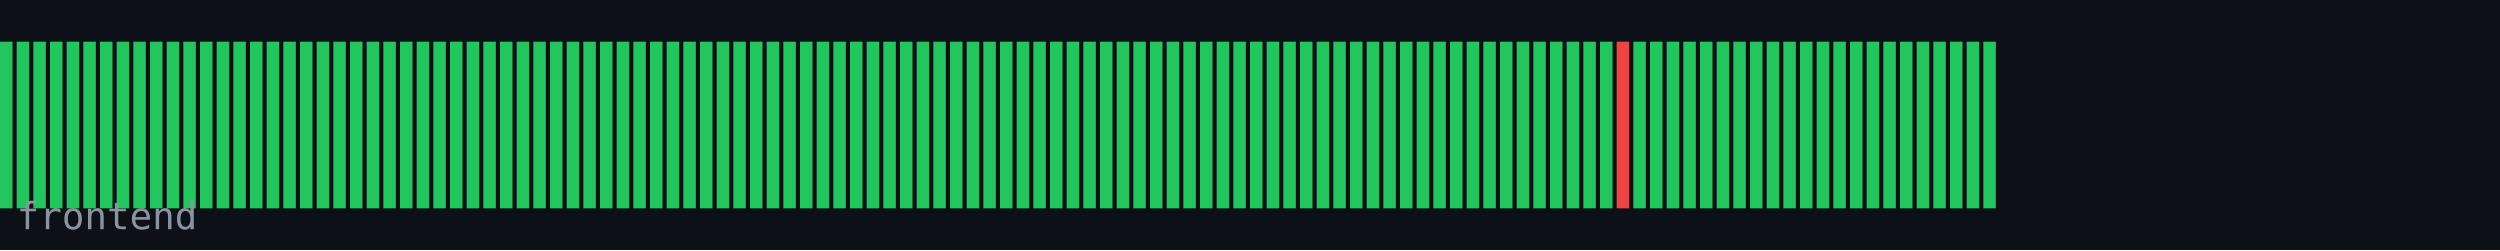
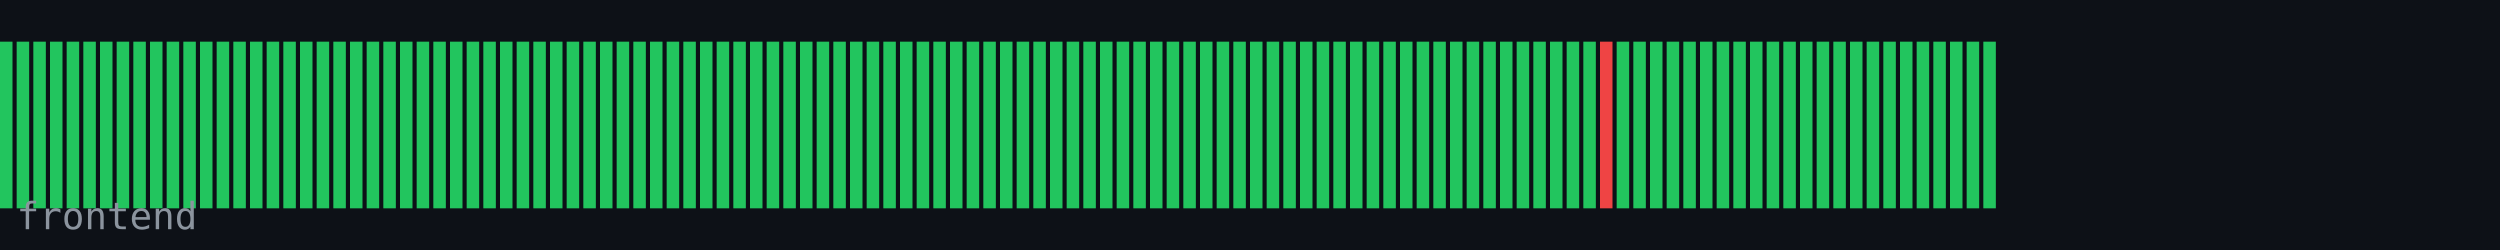
<svg xmlns="http://www.w3.org/2000/svg" width="600" height="60" viewBox="0 0 600 60">
  <rect width="600" height="60" fill="#0d1117" />
  <rect x="0" y="10" width="3" height="40" fill="#22c55e" />
  <rect x="4" y="10" width="3" height="40" fill="#22c55e" />
  <rect x="8" y="10" width="3" height="40" fill="#22c55e" />
  <rect x="12" y="10" width="3" height="40" fill="#22c55e" />
  <rect x="16" y="10" width="3" height="40" fill="#22c55e" />
  <rect x="20" y="10" width="3" height="40" fill="#22c55e" />
  <rect x="24" y="10" width="3" height="40" fill="#22c55e" />
  <rect x="28" y="10" width="3" height="40" fill="#22c55e" />
  <rect x="32" y="10" width="3" height="40" fill="#22c55e" />
  <rect x="36" y="10" width="3" height="40" fill="#22c55e" />
  <rect x="40" y="10" width="3" height="40" fill="#22c55e" />
  <rect x="44" y="10" width="3" height="40" fill="#22c55e" />
  <rect x="48" y="10" width="3" height="40" fill="#22c55e" />
  <rect x="52" y="10" width="3" height="40" fill="#22c55e" />
  <rect x="56" y="10" width="3" height="40" fill="#22c55e" />
  <rect x="60" y="10" width="3" height="40" fill="#22c55e" />
  <rect x="64" y="10" width="3" height="40" fill="#22c55e" />
  <rect x="68" y="10" width="3" height="40" fill="#22c55e" />
  <rect x="72" y="10" width="3" height="40" fill="#22c55e" />
  <rect x="76" y="10" width="3" height="40" fill="#22c55e" />
  <rect x="80" y="10" width="3" height="40" fill="#22c55e" />
  <rect x="84" y="10" width="3" height="40" fill="#22c55e" />
  <rect x="88" y="10" width="3" height="40" fill="#22c55e" />
  <rect x="92" y="10" width="3" height="40" fill="#22c55e" />
  <rect x="96" y="10" width="3" height="40" fill="#22c55e" />
  <rect x="100" y="10" width="3" height="40" fill="#22c55e" />
  <rect x="104" y="10" width="3" height="40" fill="#22c55e" />
  <rect x="108" y="10" width="3" height="40" fill="#22c55e" />
  <rect x="112" y="10" width="3" height="40" fill="#22c55e" />
  <rect x="116" y="10" width="3" height="40" fill="#22c55e" />
  <rect x="120" y="10" width="3" height="40" fill="#22c55e" />
  <rect x="124" y="10" width="3" height="40" fill="#22c55e" />
  <rect x="128" y="10" width="3" height="40" fill="#22c55e" />
  <rect x="132" y="10" width="3" height="40" fill="#22c55e" />
  <rect x="136" y="10" width="3" height="40" fill="#22c55e" />
  <rect x="140" y="10" width="3" height="40" fill="#22c55e" />
  <rect x="144" y="10" width="3" height="40" fill="#22c55e" />
  <rect x="148" y="10" width="3" height="40" fill="#22c55e" />
  <rect x="152" y="10" width="3" height="40" fill="#22c55e" />
  <rect x="156" y="10" width="3" height="40" fill="#22c55e" />
  <rect x="160" y="10" width="3" height="40" fill="#22c55e" />
  <rect x="164" y="10" width="3" height="40" fill="#22c55e" />
  <rect x="168" y="10" width="3" height="40" fill="#22c55e" />
  <rect x="172" y="10" width="3" height="40" fill="#22c55e" />
  <rect x="176" y="10" width="3" height="40" fill="#22c55e" />
  <rect x="180" y="10" width="3" height="40" fill="#22c55e" />
  <rect x="184" y="10" width="3" height="40" fill="#22c55e" />
  <rect x="188" y="10" width="3" height="40" fill="#22c55e" />
  <rect x="192" y="10" width="3" height="40" fill="#22c55e" />
  <rect x="196" y="10" width="3" height="40" fill="#22c55e" />
  <rect x="200" y="10" width="3" height="40" fill="#22c55e" />
  <rect x="204" y="10" width="3" height="40" fill="#22c55e" />
  <rect x="208" y="10" width="3" height="40" fill="#22c55e" />
  <rect x="212" y="10" width="3" height="40" fill="#22c55e" />
  <rect x="216" y="10" width="3" height="40" fill="#22c55e" />
  <rect x="220" y="10" width="3" height="40" fill="#22c55e" />
  <rect x="224" y="10" width="3" height="40" fill="#22c55e" />
  <rect x="228" y="10" width="3" height="40" fill="#22c55e" />
  <rect x="232" y="10" width="3" height="40" fill="#22c55e" />
  <rect x="236" y="10" width="3" height="40" fill="#22c55e" />
  <rect x="240" y="10" width="3" height="40" fill="#22c55e" />
  <rect x="244" y="10" width="3" height="40" fill="#22c55e" />
  <rect x="248" y="10" width="3" height="40" fill="#22c55e" />
  <rect x="252" y="10" width="3" height="40" fill="#22c55e" />
  <rect x="256" y="10" width="3" height="40" fill="#22c55e" />
  <rect x="260" y="10" width="3" height="40" fill="#22c55e" />
  <rect x="264" y="10" width="3" height="40" fill="#22c55e" />
  <rect x="268" y="10" width="3" height="40" fill="#22c55e" />
  <rect x="272" y="10" width="3" height="40" fill="#22c55e" />
  <rect x="276" y="10" width="3" height="40" fill="#22c55e" />
  <rect x="280" y="10" width="3" height="40" fill="#22c55e" />
  <rect x="284" y="10" width="3" height="40" fill="#22c55e" />
  <rect x="288" y="10" width="3" height="40" fill="#22c55e" />
  <rect x="292" y="10" width="3" height="40" fill="#22c55e" />
  <rect x="296" y="10" width="3" height="40" fill="#22c55e" />
  <rect x="300" y="10" width="3" height="40" fill="#22c55e" />
  <rect x="304" y="10" width="3" height="40" fill="#22c55e" />
  <rect x="308" y="10" width="3" height="40" fill="#22c55e" />
  <rect x="312" y="10" width="3" height="40" fill="#22c55e" />
  <rect x="316" y="10" width="3" height="40" fill="#22c55e" />
  <rect x="320" y="10" width="3" height="40" fill="#22c55e" />
  <rect x="324" y="10" width="3" height="40" fill="#22c55e" />
  <rect x="328" y="10" width="3" height="40" fill="#22c55e" />
  <rect x="332" y="10" width="3" height="40" fill="#22c55e" />
  <rect x="336" y="10" width="3" height="40" fill="#22c55e" />
  <rect x="340" y="10" width="3" height="40" fill="#22c55e" />
  <rect x="344" y="10" width="3" height="40" fill="#22c55e" />
  <rect x="348" y="10" width="3" height="40" fill="#22c55e" />
  <rect x="352" y="10" width="3" height="40" fill="#22c55e" />
  <rect x="356" y="10" width="3" height="40" fill="#22c55e" />
  <rect x="360" y="10" width="3" height="40" fill="#22c55e" />
  <rect x="364" y="10" width="3" height="40" fill="#22c55e" />
  <rect x="368" y="10" width="3" height="40" fill="#22c55e" />
  <rect x="372" y="10" width="3" height="40" fill="#22c55e" />
  <rect x="376" y="10" width="3" height="40" fill="#22c55e" />
  <rect x="380" y="10" width="3" height="40" fill="#22c55e" />
-   <rect x="384" y="10" width="3" height="40" fill="#22c55e" />
-   <rect x="388" y="10" width="3" height="40" fill="#ef4444" />
+   <rect x="384" y="10" width="3" height="40" fill="#ef4444" />
+   <rect x="388" y="10" width="3" height="40" fill="#22c55e" />
  <rect x="392" y="10" width="3" height="40" fill="#22c55e" />
  <rect x="396" y="10" width="3" height="40" fill="#22c55e" />
  <rect x="400" y="10" width="3" height="40" fill="#22c55e" />
  <rect x="404" y="10" width="3" height="40" fill="#22c55e" />
  <rect x="408" y="10" width="3" height="40" fill="#22c55e" />
  <rect x="412" y="10" width="3" height="40" fill="#22c55e" />
  <rect x="416" y="10" width="3" height="40" fill="#22c55e" />
  <rect x="420" y="10" width="3" height="40" fill="#22c55e" />
  <rect x="424" y="10" width="3" height="40" fill="#22c55e" />
  <rect x="428" y="10" width="3" height="40" fill="#22c55e" />
  <rect x="432" y="10" width="3" height="40" fill="#22c55e" />
  <rect x="436" y="10" width="3" height="40" fill="#22c55e" />
  <rect x="440" y="10" width="3" height="40" fill="#22c55e" />
  <rect x="444" y="10" width="3" height="40" fill="#22c55e" />
  <rect x="448" y="10" width="3" height="40" fill="#22c55e" />
  <rect x="452" y="10" width="3" height="40" fill="#22c55e" />
  <rect x="456" y="10" width="3" height="40" fill="#22c55e" />
  <rect x="460" y="10" width="3" height="40" fill="#22c55e" />
  <rect x="464" y="10" width="3" height="40" fill="#22c55e" />
  <rect x="468" y="10" width="3" height="40" fill="#22c55e" />
  <rect x="472" y="10" width="3" height="40" fill="#22c55e" />
  <rect x="476" y="10" width="3" height="40" fill="#22c55e" />
  <text x="4" y="55" font-family="monospace" font-size="9" fill="#8b949e">frontend</text>
</svg>
